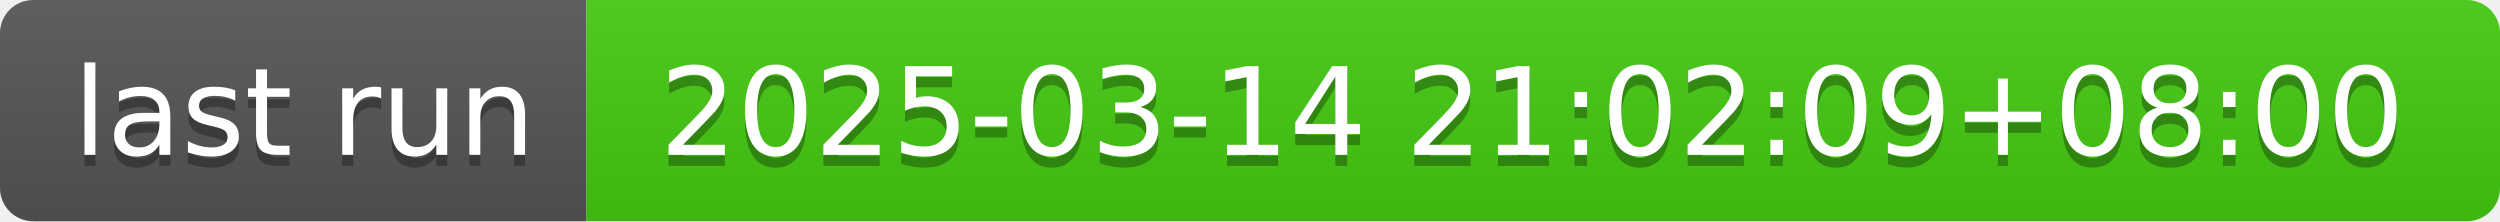
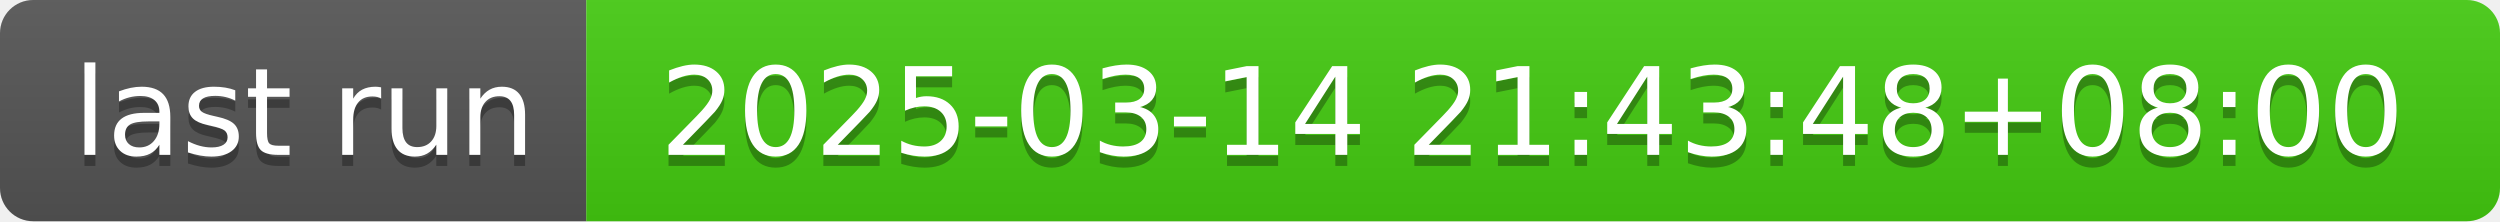
- <svg xmlns="http://www.w3.org/2000/svg" width="226" height="20" role="img" aria-label="last run: 2025-03-14 21:02:09+08:00">
+ <svg xmlns="http://www.w3.org/2000/svg" width="226" height="20" role="img" aria-label="last run: 2025-03-14 21:43:48+08:00">
  <linearGradient id="s" x2="0" y2="100%">
    <stop offset="0" stop-color="#bbb" stop-opacity=".1" />
    <stop offset="1" stop-opacity=".1" />
  </linearGradient>
  <clipPath id="r">
    <rect width="226" height="20" rx="3" fill="#fff" />
  </clipPath>
  <g clip-path="url(#r)">
    <rect width="53" height="20" fill="#555" />
    <rect x="53" width="173" height="20" fill="#4c1" />
    <rect width="226" height="20" fill="url(#s)" />
  </g>
  <g fill="#fff" text-anchor="middle" font-family="Verdana,Geneva,DejaVu Sans,sans-serif" text-rendering="geometricPrecision" font-size="110">
    <text aria-hidden="true" x="275" y="150" fill="#010101" fill-opacity=".3" transform="scale(.1)" textLength="430">last run</text>
    <text x="275" y="140" transform="scale(.1)" fill="#fff" textLength="430">last run</text>
-     <text aria-hidden="true" x="1385" y="150" fill="#010101" fill-opacity=".3" transform="scale(.1)" textLength="1630">2025-03-14 21:02:09+08:00</text>
-     <text x="1385" y="140" transform="scale(.1)" fill="#fff" textLength="1630">2025-03-14 21:02:09+08:00</text>
+     <text aria-hidden="true" x="1385" y="150" fill="#010101" fill-opacity=".3" transform="scale(.1)" textLength="1630">2025-03-14 21:43:48+08:00</text>
+     <text x="1385" y="140" transform="scale(.1)" fill="#fff" textLength="1630">2025-03-14 21:43:48+08:00</text>
  </g>
</svg>
